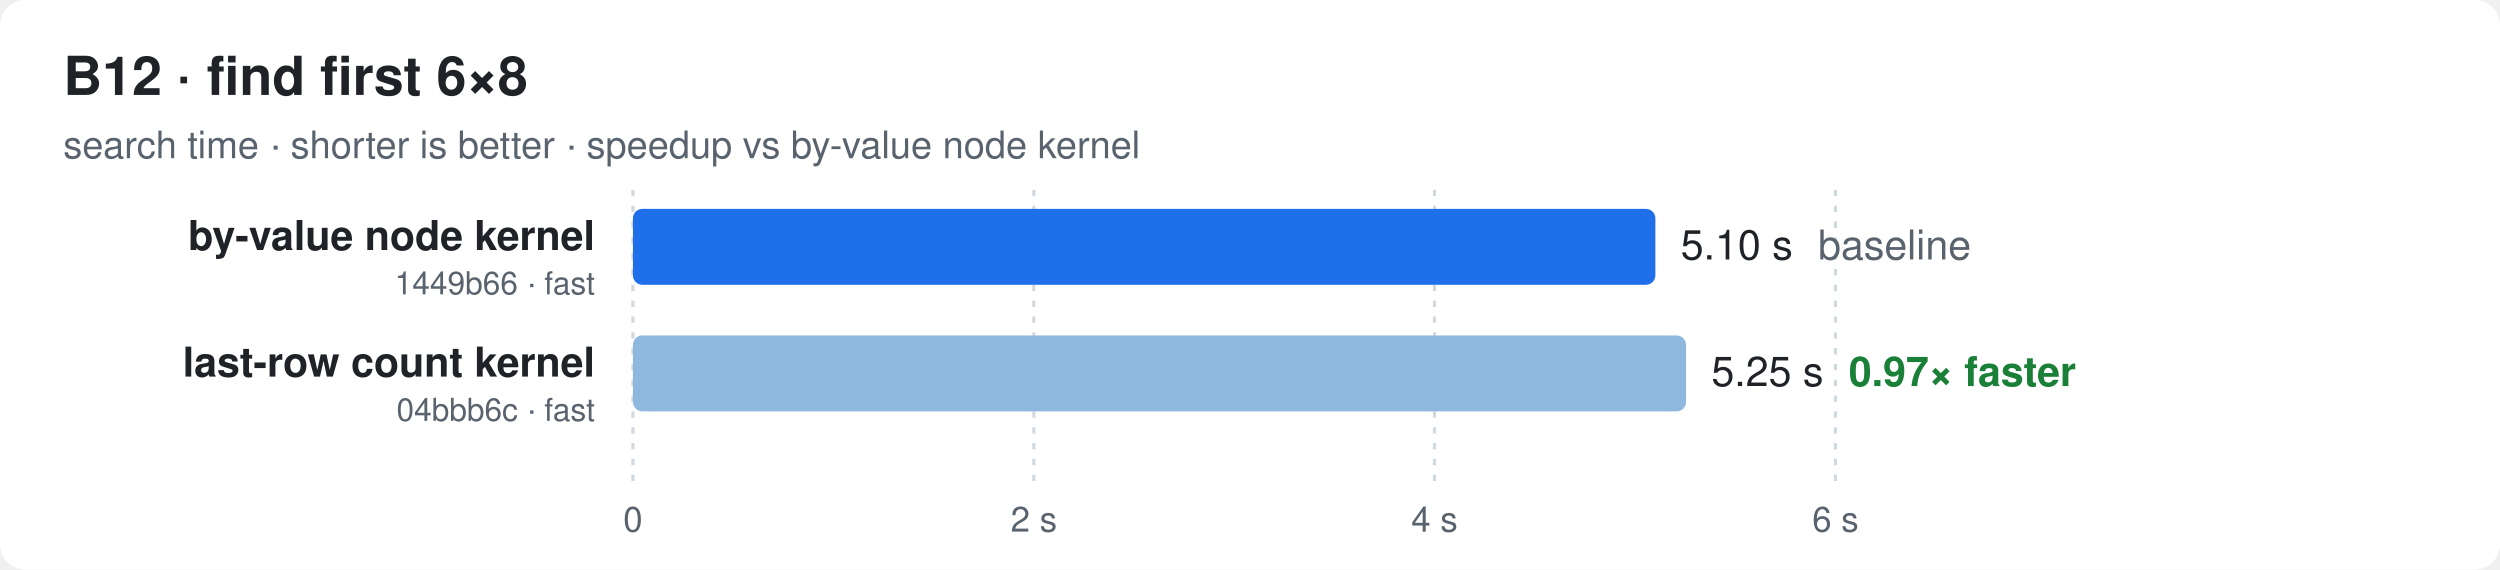
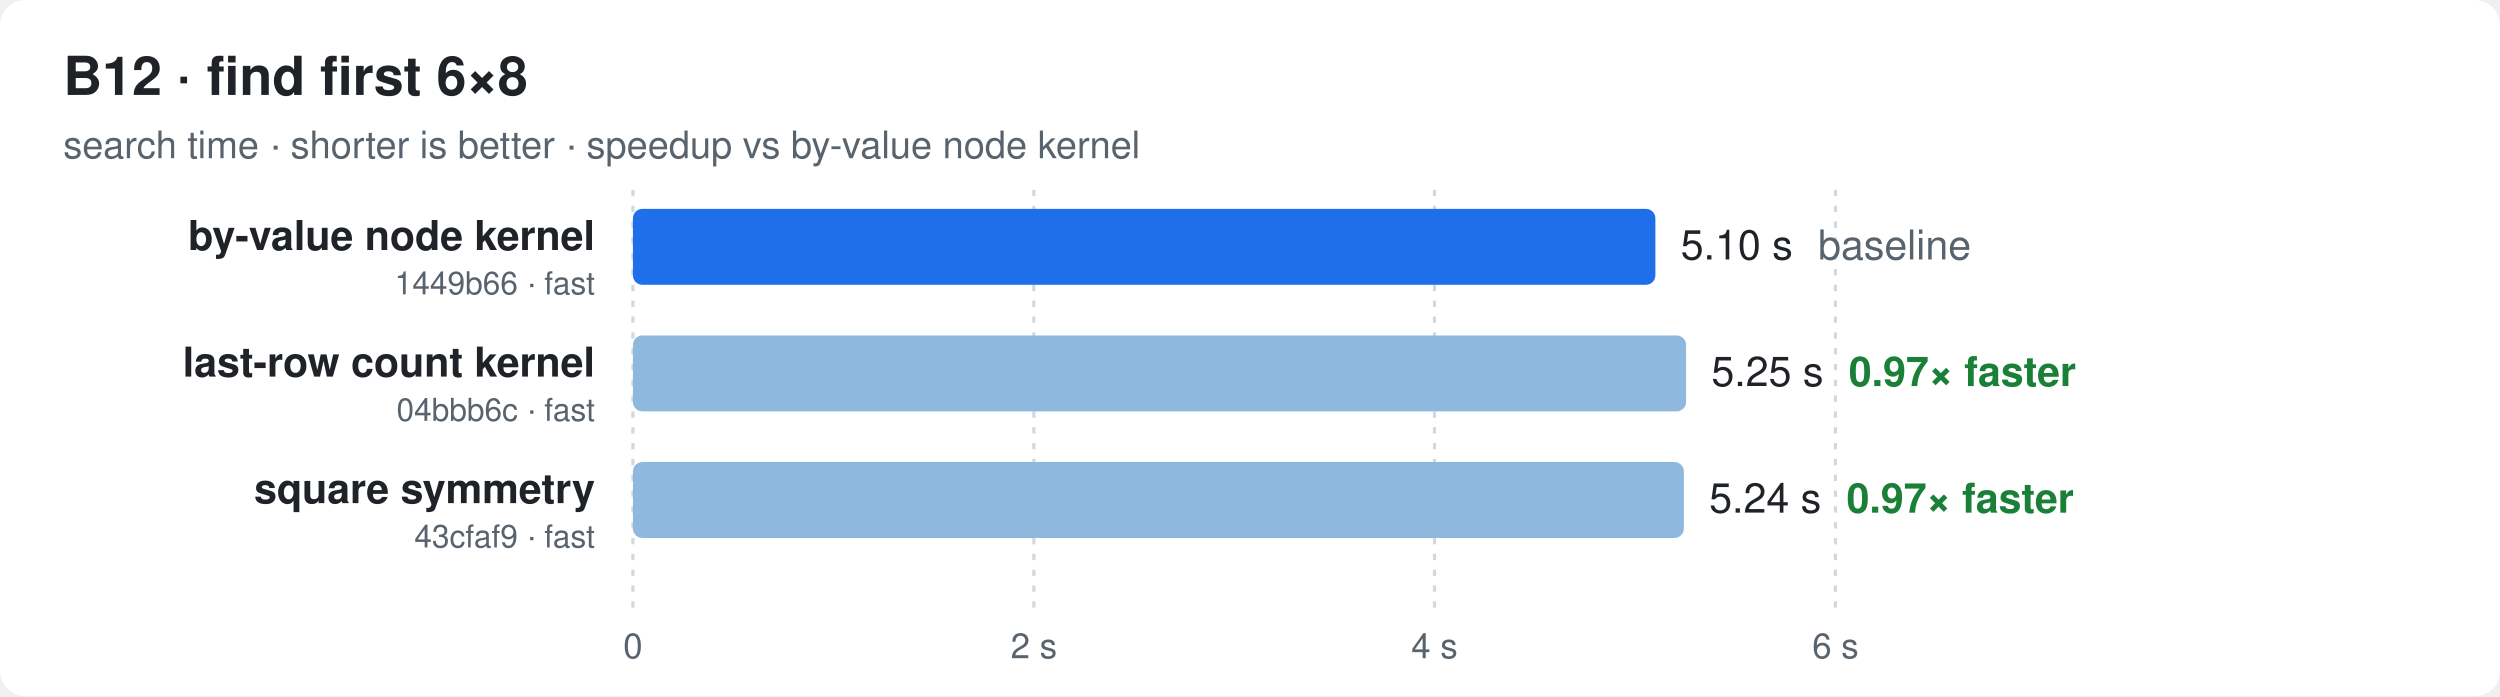
- <svg xmlns="http://www.w3.org/2000/svg" width="790" height="180" viewBox="0 0 790 180" font-family="ui-sans-serif,-apple-system,Segoe UI,Helvetica,Arial,sans-serif">
+ <svg xmlns="http://www.w3.org/2000/svg" width="790" height="220" viewBox="0 0 790 220" font-family="ui-sans-serif,-apple-system,Segoe UI,Helvetica,Arial,sans-serif">
  <style>
  .bg{fill:#ffffff} .t{fill:#1f2328} .m{fill:#59636e} .g{stroke:#d1d9e0}
  .bar{fill:#8fb8de} .best{fill:#1f6feb} .x{fill:#1a7f37;font-weight:600}
  @media (prefers-color-scheme: dark){
    .bg{fill:#0d1117} .t{fill:#e6edf3} .m{fill:#9198a1} .g{stroke:#30363d}
    .bar{fill:#2f5f8f} .best{fill:#4493f8} .x{fill:#3fb950}
  }
</style>
-   <rect class="bg" width="790" height="180" rx="8" />
+   <rect class="bg" width="790" height="220" rx="8" />
  <text class="t" x="20" y="30" font-size="17" font-weight="700">B12 · find first 6×8</text>
  <text class="m" x="20" y="50" font-size="12">search time · shorter is better · speedup vs by-value node kernel</text>
-   <line class="g" x1="200.0" x2="200.0" y1="60" y2="152" stroke-dasharray="2 3" />
-   <text class="m" x="200.0" y="168" font-size="11" text-anchor="middle">0</text>
-   <line class="g" x1="326.7" x2="326.7" y1="60" y2="152" stroke-dasharray="2 3" />
-   <text class="m" x="326.7" y="168" font-size="11" text-anchor="middle">2 s</text>
-   <line class="g" x1="453.3" x2="453.3" y1="60" y2="152" stroke-dasharray="2 3" />
-   <text class="m" x="453.3" y="168" font-size="11" text-anchor="middle">4 s</text>
-   <line class="g" x1="580.0" x2="580.0" y1="60" y2="152" stroke-dasharray="2 3" />
-   <text class="m" x="580.0" y="168" font-size="11" text-anchor="middle">6 s</text>
+   <line class="g" x1="200.0" x2="200.0" y1="60" y2="192" stroke-dasharray="2 3" />
+   <text class="m" x="200.0" y="208" font-size="11" text-anchor="middle">0</text>
+   <line class="g" x1="326.7" x2="326.7" y1="60" y2="192" stroke-dasharray="2 3" />
+   <text class="m" x="326.7" y="208" font-size="11" text-anchor="middle">2 s</text>
+   <line class="g" x1="453.3" x2="453.3" y1="60" y2="192" stroke-dasharray="2 3" />
+   <text class="m" x="453.3" y="208" font-size="11" text-anchor="middle">4 s</text>
+   <line class="g" x1="580.0" x2="580.0" y1="60" y2="192" stroke-dasharray="2 3" />
+   <text class="m" x="580.0" y="208" font-size="11" text-anchor="middle">6 s</text>
  <text class="t" x="188" y="79.0" font-size="13" font-weight="600" text-anchor="end">by-value node kernel</text>
  <text class="m" x="188" y="93.0" font-size="10" text-anchor="end">1449b66 · fast</text>
  <rect class="best" x="200" y="66" width="323.1" height="24" rx="3" />
  <text class="t" x="531.1" y="82.0" font-size="13">5.10 s<tspan class="m" dx="8">baseline</tspan>
  </text>
  <text class="t" x="188" y="119.0" font-size="13" font-weight="600" text-anchor="end">last-row count kernel</text>
  <text class="m" x="188" y="133.0" font-size="10" text-anchor="end">04bbb6c · fast</text>
  <rect class="bar" x="200" y="106" width="332.8" height="24" rx="3" />
  <text class="t" x="540.8" y="122.0" font-size="13">5.25 s<tspan class="x" dx="8">0.97× faster</tspan>
  </text>
+   <text class="t" x="188" y="159.0" font-size="13" font-weight="600" text-anchor="end">square symmetry</text>
+   <text class="m" x="188" y="173.0" font-size="10" text-anchor="end">43cfaf9 · fast</text>
+   <rect class="bar" x="200" y="146" width="332.1" height="24" rx="3" />
+   <text class="t" x="540.1" y="162.0" font-size="13">5.24 s<tspan class="x" dx="8">0.97× faster</tspan>
+   </text>
</svg>
